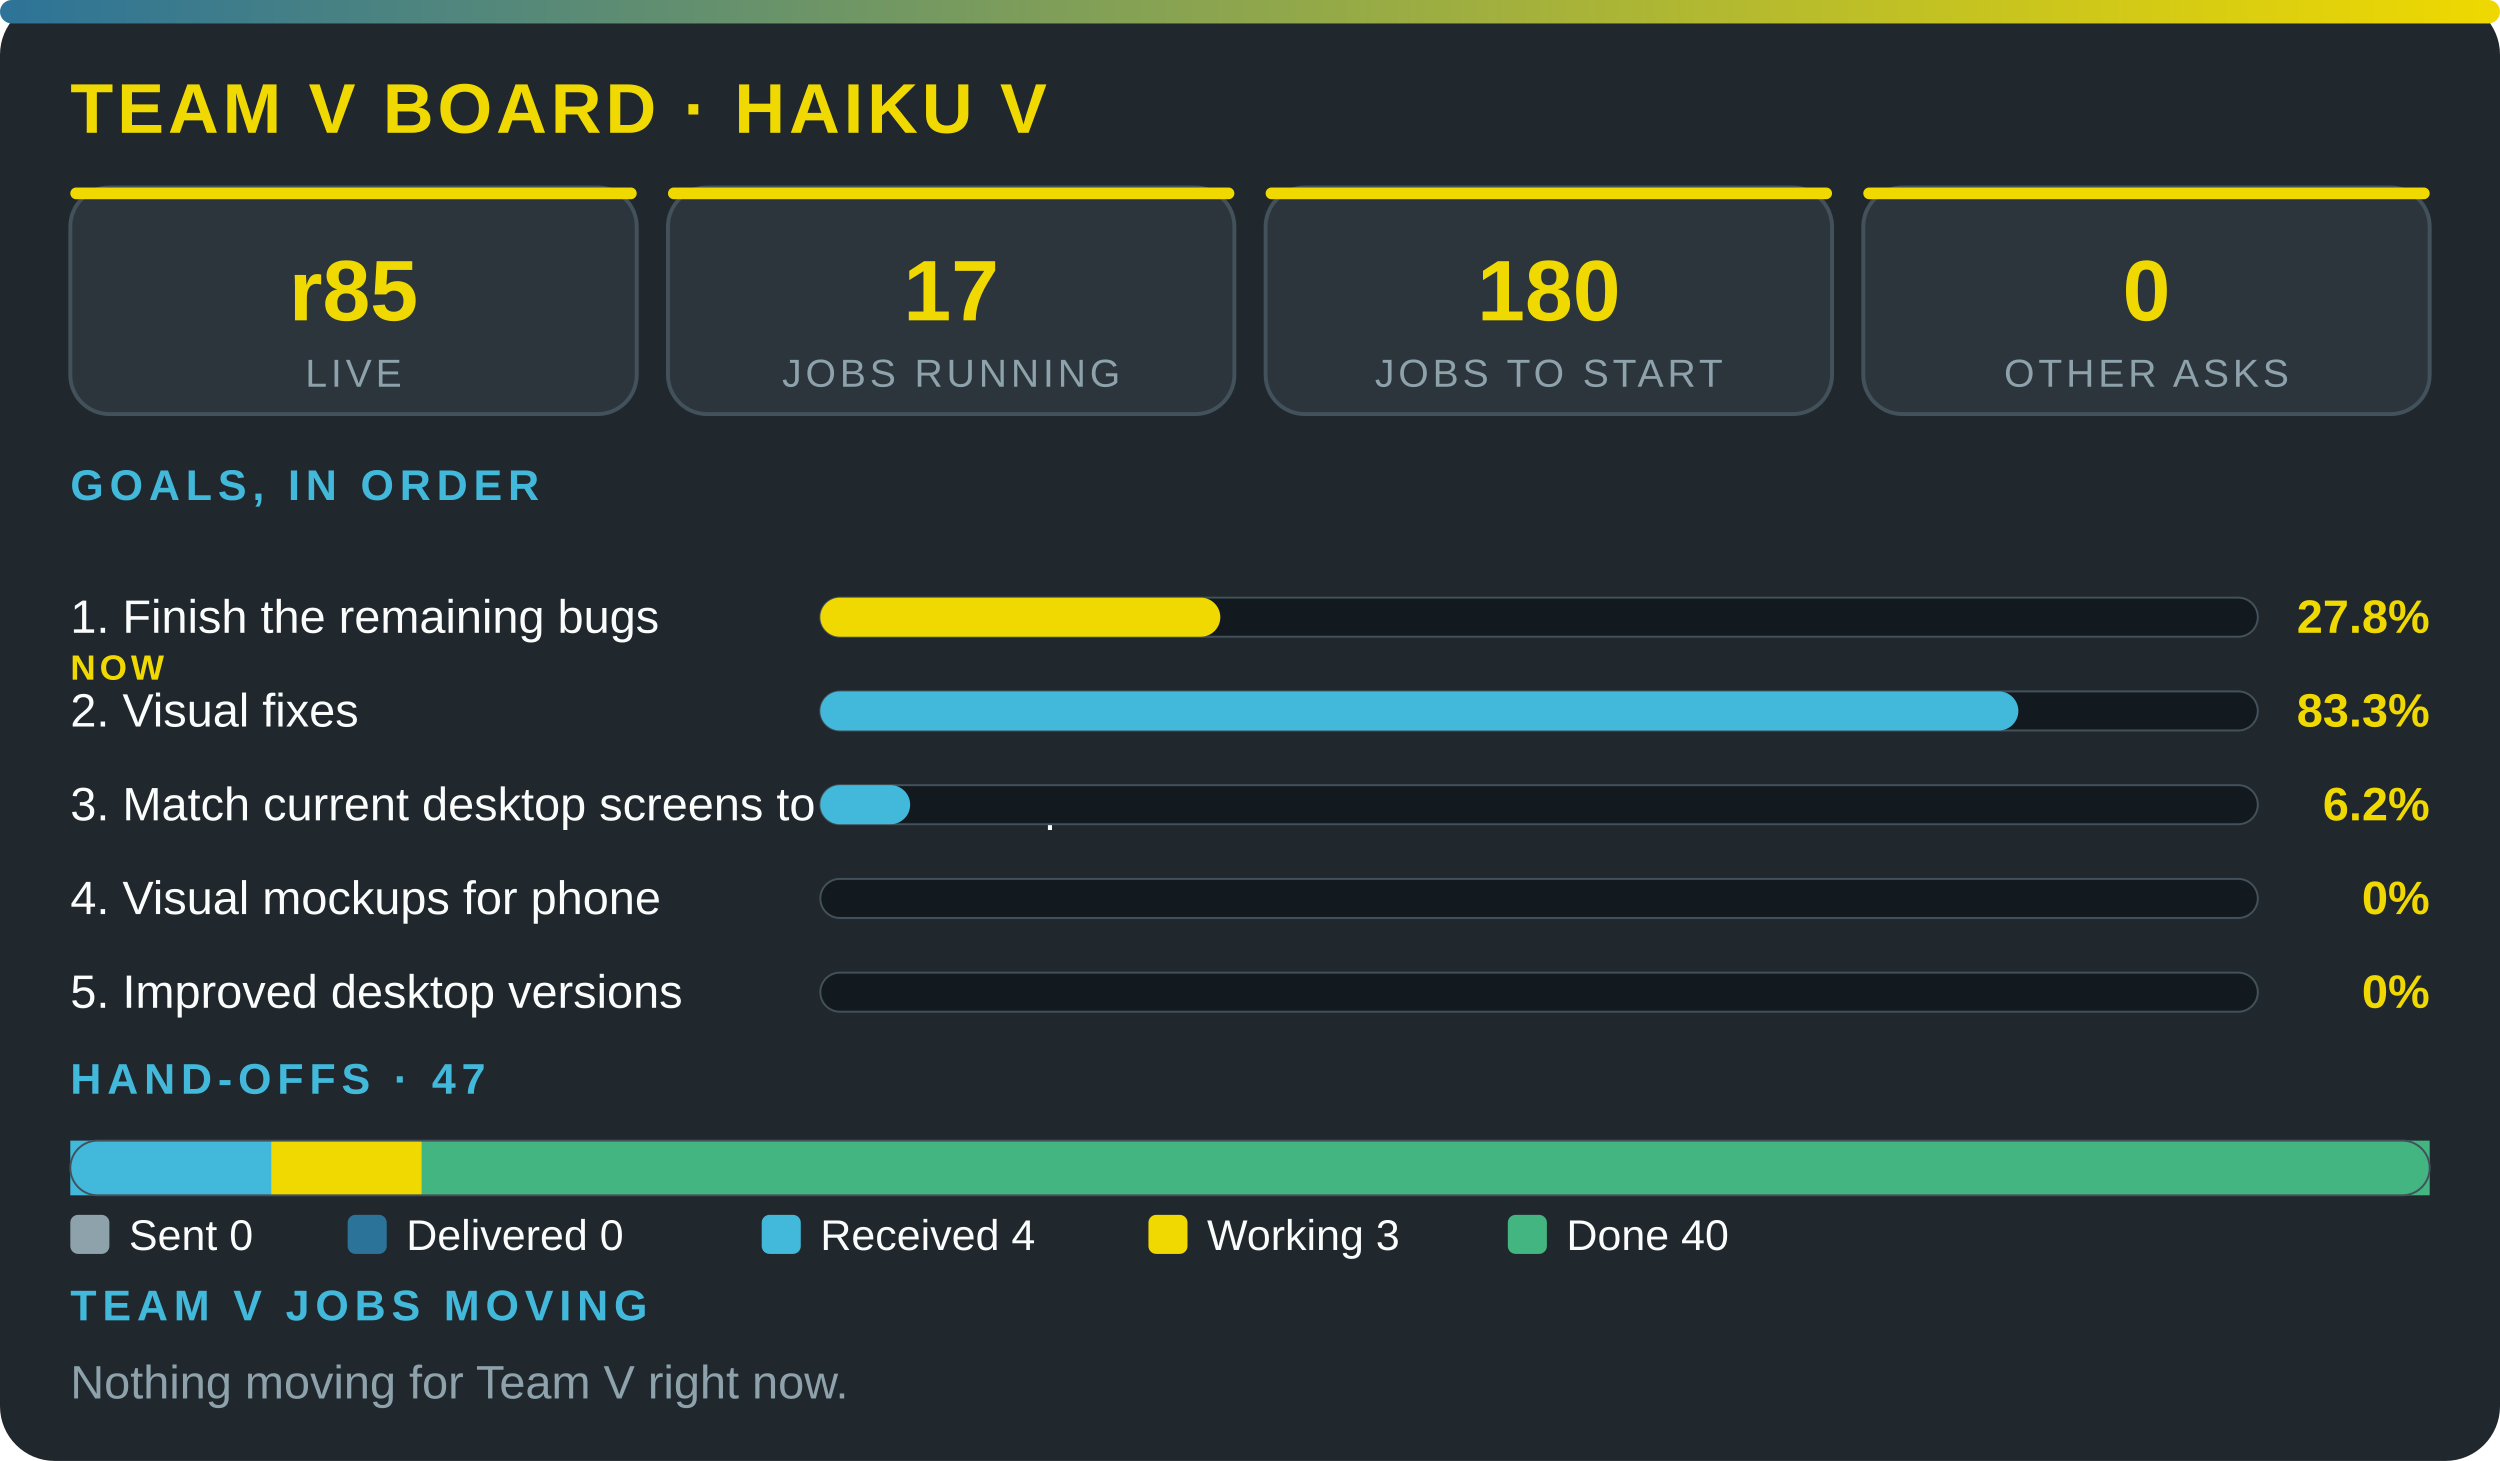
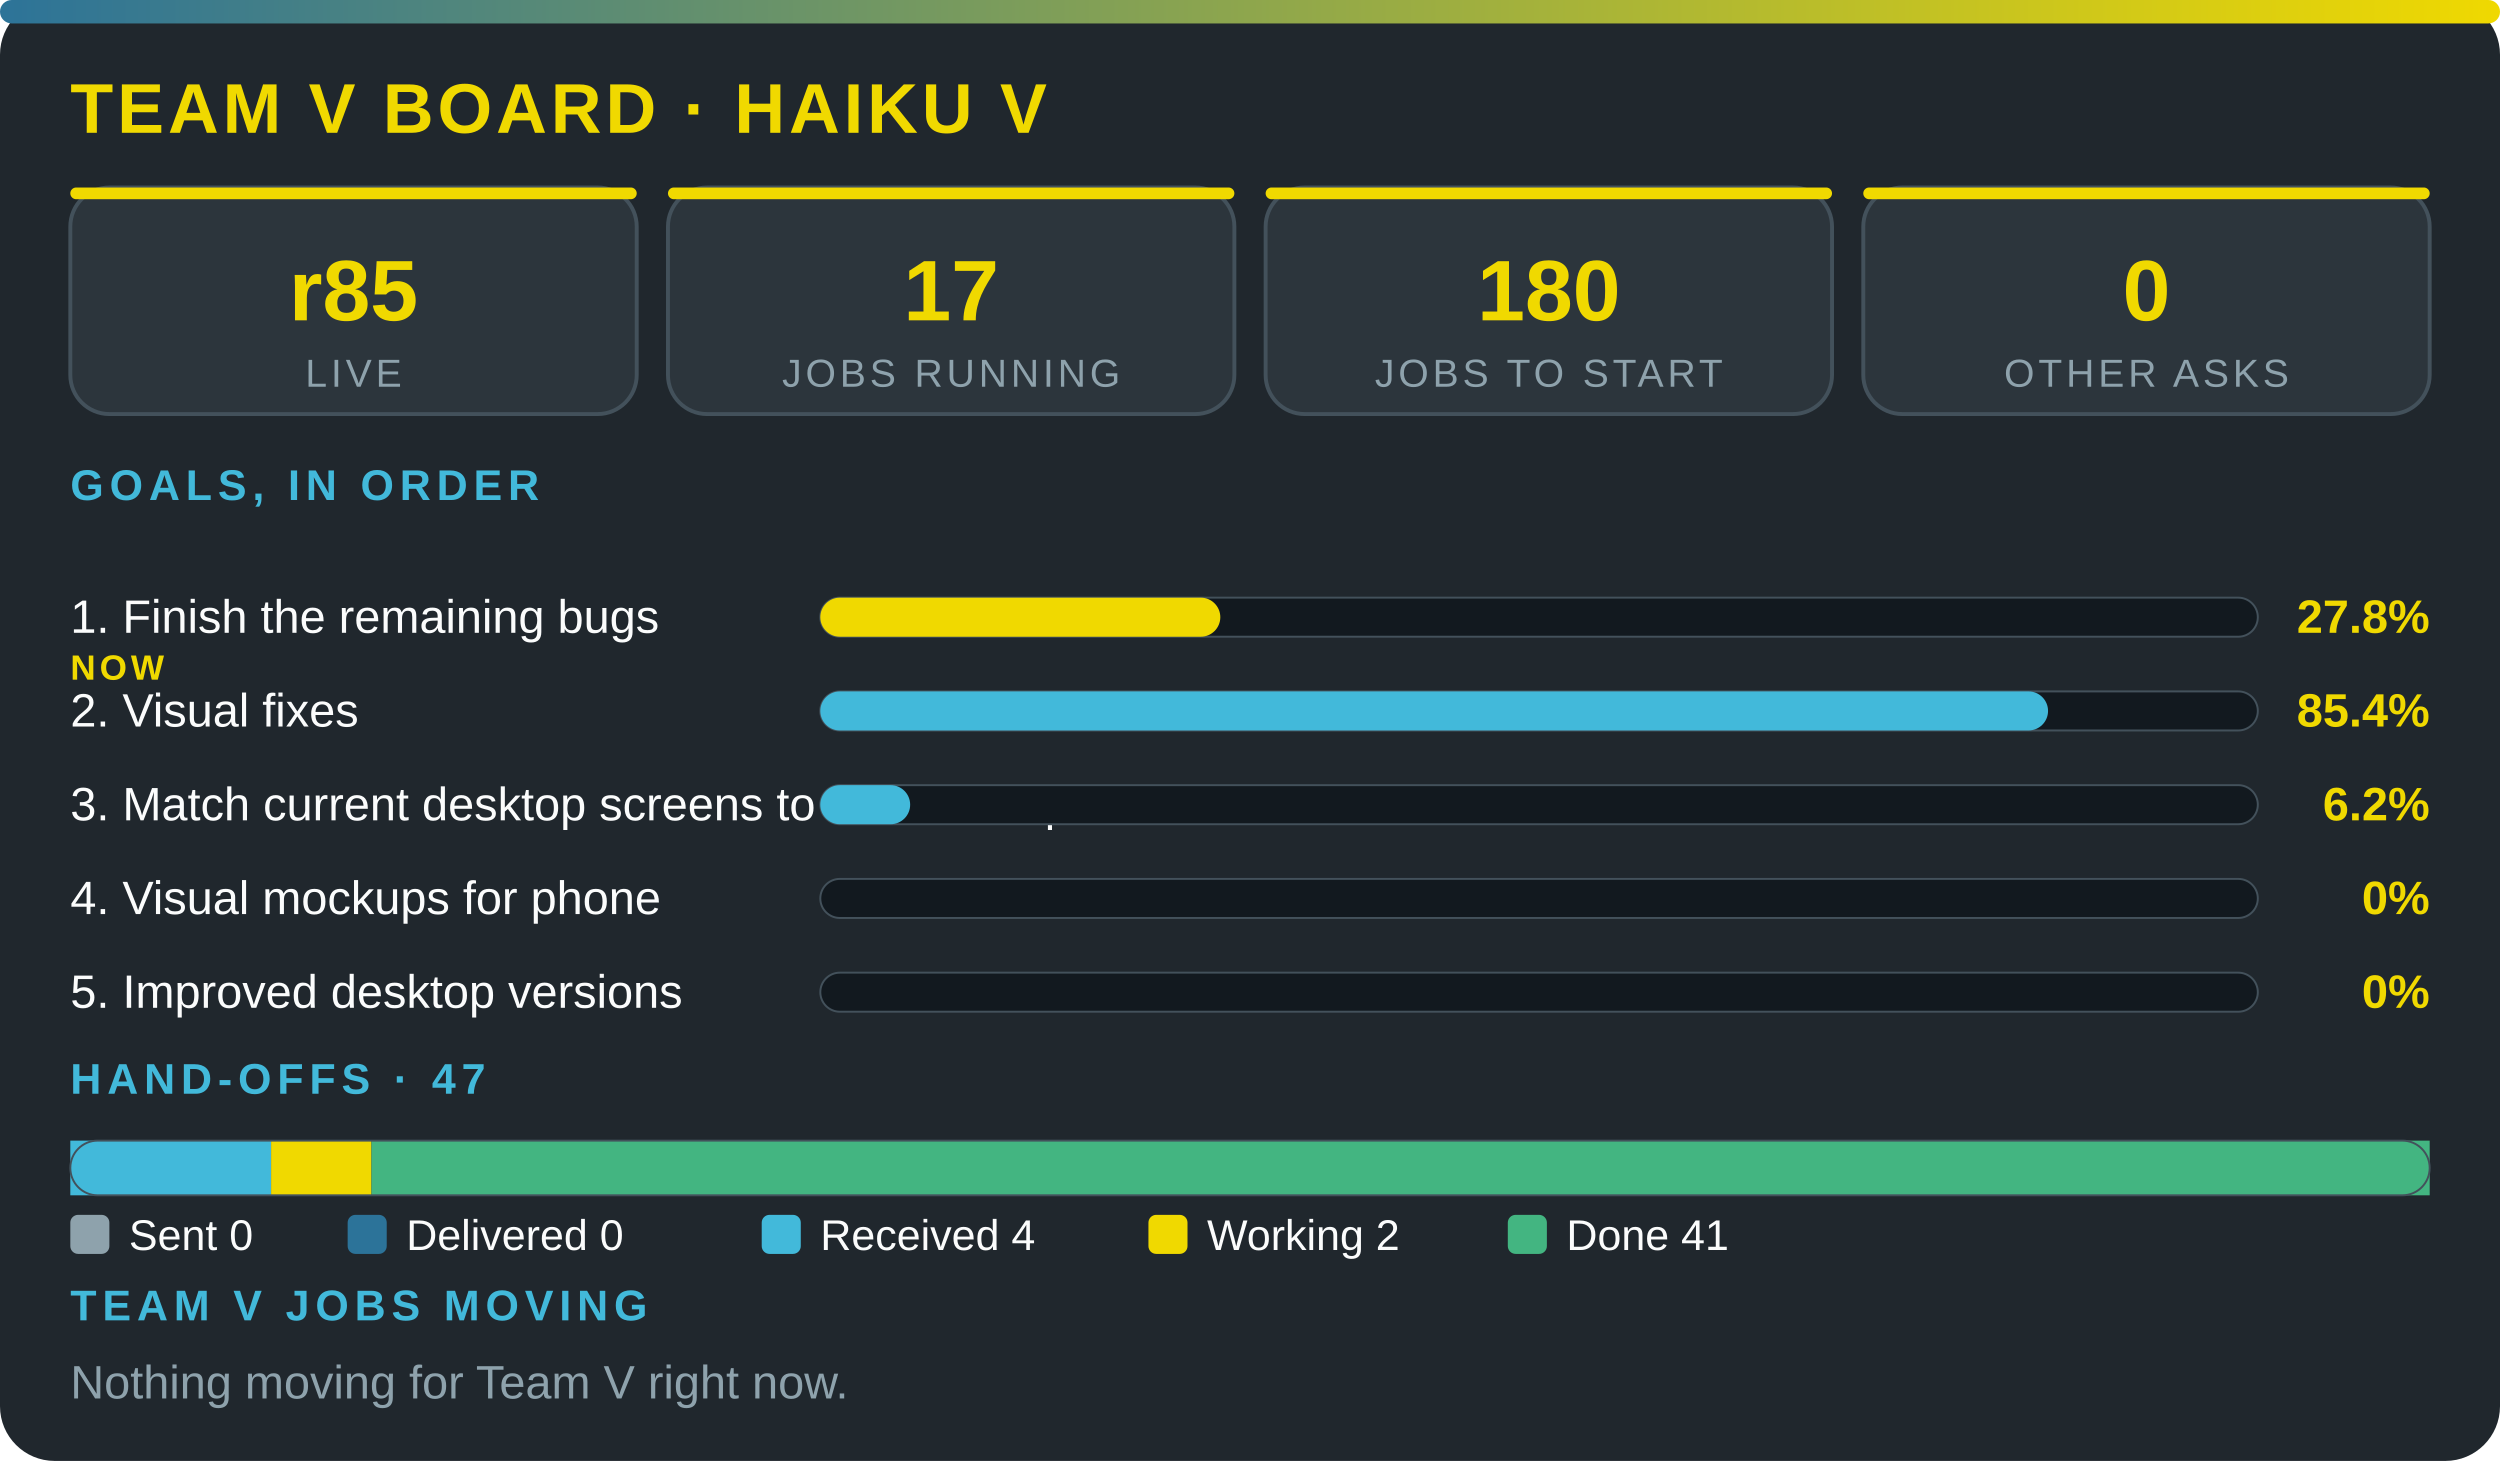
<svg xmlns="http://www.w3.org/2000/svg" viewBox="0 0 640 374" width="100%" role="img" aria-label="Team V board · Haiku V" font-family="'Segoe UI',system-ui,Arial,sans-serif">
  <defs>
    <linearGradient id="g">
      <stop offset="0" stop-color="#2c7399" />
      <stop offset="1" stop-color="#f0d900" />
    </linearGradient>
  </defs>
  <rect width="640" height="374" rx="14" fill="#20272d" />
  <rect width="640" height="6" rx="3" fill="url(#g)" />
  <text x="18" y="34" font-size="18" font-weight="800" fill="#f0d900" letter-spacing="1">TEAM V BOARD · HAIKU V</text>
  <rect x="18" y="48" width="145" height="58" rx="10" fill="#2c353c" stroke="#43515b" />
  <rect x="18" y="48" width="145" height="3" rx="1.5" fill="#f0d900" />
  <text x="90.5" y="82" font-size="22" font-weight="800" fill="#f0d900" text-anchor="middle">r85</text>
  <text x="90.5" y="99" font-size="10" fill="#8ea2ac" letter-spacing="1" text-anchor="middle">LIVE</text>
  <rect x="171" y="48" width="145" height="58" rx="10" fill="#2c353c" stroke="#43515b" />
  <rect x="171" y="48" width="145" height="3" rx="1.5" fill="#f0d900" />
  <text x="243.5" y="82" font-size="22" font-weight="800" fill="#f0d900" text-anchor="middle">17</text>
  <text x="243.5" y="99" font-size="10" fill="#8ea2ac" letter-spacing="1" text-anchor="middle">JOBS RUNNING</text>
  <rect x="324" y="48" width="145" height="58" rx="10" fill="#2c353c" stroke="#43515b" />
  <rect x="324" y="48" width="145" height="3" rx="1.5" fill="#f0d900" />
  <text x="396.5" y="82" font-size="22" font-weight="800" fill="#f0d900" text-anchor="middle">180</text>
  <text x="396.5" y="99" font-size="10" fill="#8ea2ac" letter-spacing="1" text-anchor="middle">JOBS TO START</text>
  <rect x="477" y="48" width="145" height="58" rx="10" fill="#2c353c" stroke="#43515b" />
  <rect x="477" y="48" width="145" height="3" rx="1.5" fill="#f0d900" />
  <text x="549.5" y="82" font-size="22" font-weight="800" fill="#f0d900" text-anchor="middle">0</text>
  <text x="549.5" y="99" font-size="10" fill="#8ea2ac" letter-spacing="1" text-anchor="middle">OTHER ASKS</text>
  <text x="18" y="128" font-size="11" font-weight="700" fill="#42b9da" letter-spacing="1.5">GOALS, IN ORDER</text>
  <text x="18" y="162" font-size="12" fill="#fbfcfc">1. Finish the remaining bugs</text>
  <text x="18" y="174" font-size="9" font-weight="800" letter-spacing="1" fill="#f0d900">NOW</text>
  <rect x="210" y="153" width="368" height="10" rx="5" fill="#12191f" stroke="#43515b" stroke-width=".5" />
  <rect x="210" y="153" width="102.4" height="10" rx="5" fill="#f0d900" />
  <text x="622" y="162" font-size="12" font-weight="800" fill="#f0d900" text-anchor="end">27.8%</text>
  <text x="18" y="186" font-size="12" fill="#fbfcfc">2. Visual fixes</text>
  <rect x="210" y="177" width="368" height="10" rx="5" fill="#12191f" stroke="#43515b" stroke-width=".5" />
-   <rect x="210" y="177" width="306.7" height="10" rx="5" fill="#42b9da" />
-   <text x="622" y="186" font-size="12" font-weight="800" fill="#f0d900" text-anchor="end">83.3%</text>
+   <rect x="210" y="177" width="314.3" height="10" rx="5" fill="#42b9da" />
+   <text x="622" y="186" font-size="12" font-weight="800" fill="#f0d900" text-anchor="end">85.4%</text>
  <text x="18" y="210" font-size="12" fill="#fbfcfc">3. Match current desktop screens to the mockup</text>
  <rect x="210" y="201" width="368" height="10" rx="5" fill="#12191f" stroke="#43515b" stroke-width=".5" />
  <rect x="210" y="201" width="23" height="10" rx="5" fill="#42b9da" />
  <text x="622" y="210" font-size="12" font-weight="800" fill="#f0d900" text-anchor="end">6.2%</text>
  <text x="18" y="234" font-size="12" fill="#fbfcfc">4. Visual mockups for phone</text>
  <rect x="210" y="225" width="368" height="10" rx="5" fill="#12191f" stroke="#43515b" stroke-width=".5" />
  <text x="622" y="234" font-size="12" font-weight="800" fill="#f0d900" text-anchor="end">0%</text>
  <text x="18" y="258" font-size="12" fill="#fbfcfc">5. Improved desktop versions</text>
  <rect x="210" y="249" width="368" height="10" rx="5" fill="#12191f" stroke="#43515b" stroke-width=".5" />
  <text x="622" y="258" font-size="12" font-weight="800" fill="#f0d900" text-anchor="end">0%</text>
  <text x="18" y="280" font-size="11" font-weight="700" fill="#42b9da" letter-spacing="1.5">HAND-OFFS · 47</text>
  <rect x="18" y="292" width="51.4" height="14" fill="#42b9da" />
-   <rect x="69.4" y="292" width="38.6" height="14" fill="#f0d900" />
-   <rect x="108" y="292" width="514" height="14" fill="#43b581" />
+   <rect x="69.4" y="292" width="25.7" height="14" fill="#f0d900" />
+   <rect x="95.1" y="292" width="526.9" height="14" fill="#43b581" />
  <rect x="18" y="292" width="604" height="14" rx="7" fill="none" stroke="#43515b" stroke-width=".5" />
  <rect x="18" y="311" width="10" height="10" rx="2" fill="#8ea2ac" />
  <text x="33" y="320" font-size="11" fill="#fbfcfc">Sent 0</text>
  <rect x="89" y="311" width="10" height="10" rx="2" fill="#2c7399" />
  <text x="104" y="320" font-size="11" fill="#fbfcfc">Delivered 0</text>
  <rect x="195" y="311" width="10" height="10" rx="2" fill="#42b9da" />
  <text x="210" y="320" font-size="11" fill="#fbfcfc">Received 4</text>
  <rect x="294" y="311" width="10" height="10" rx="2" fill="#f0d900" />
-   <text x="309" y="320" font-size="11" fill="#fbfcfc">Working 3</text>
+   <text x="309" y="320" font-size="11" fill="#fbfcfc">Working 2</text>
  <rect x="386" y="311" width="10" height="10" rx="2" fill="#43b581" />
-   <text x="401" y="320" font-size="11" fill="#fbfcfc">Done 40</text>
+   <text x="401" y="320" font-size="11" fill="#fbfcfc">Done 41</text>
  <text x="18" y="338" font-size="11" font-weight="700" fill="#42b9da" letter-spacing="1.5">TEAM V JOBS MOVING</text>
  <text x="18" y="358" font-size="12" fill="#8ea2ac">Nothing moving for Team V right now.</text>
</svg>
